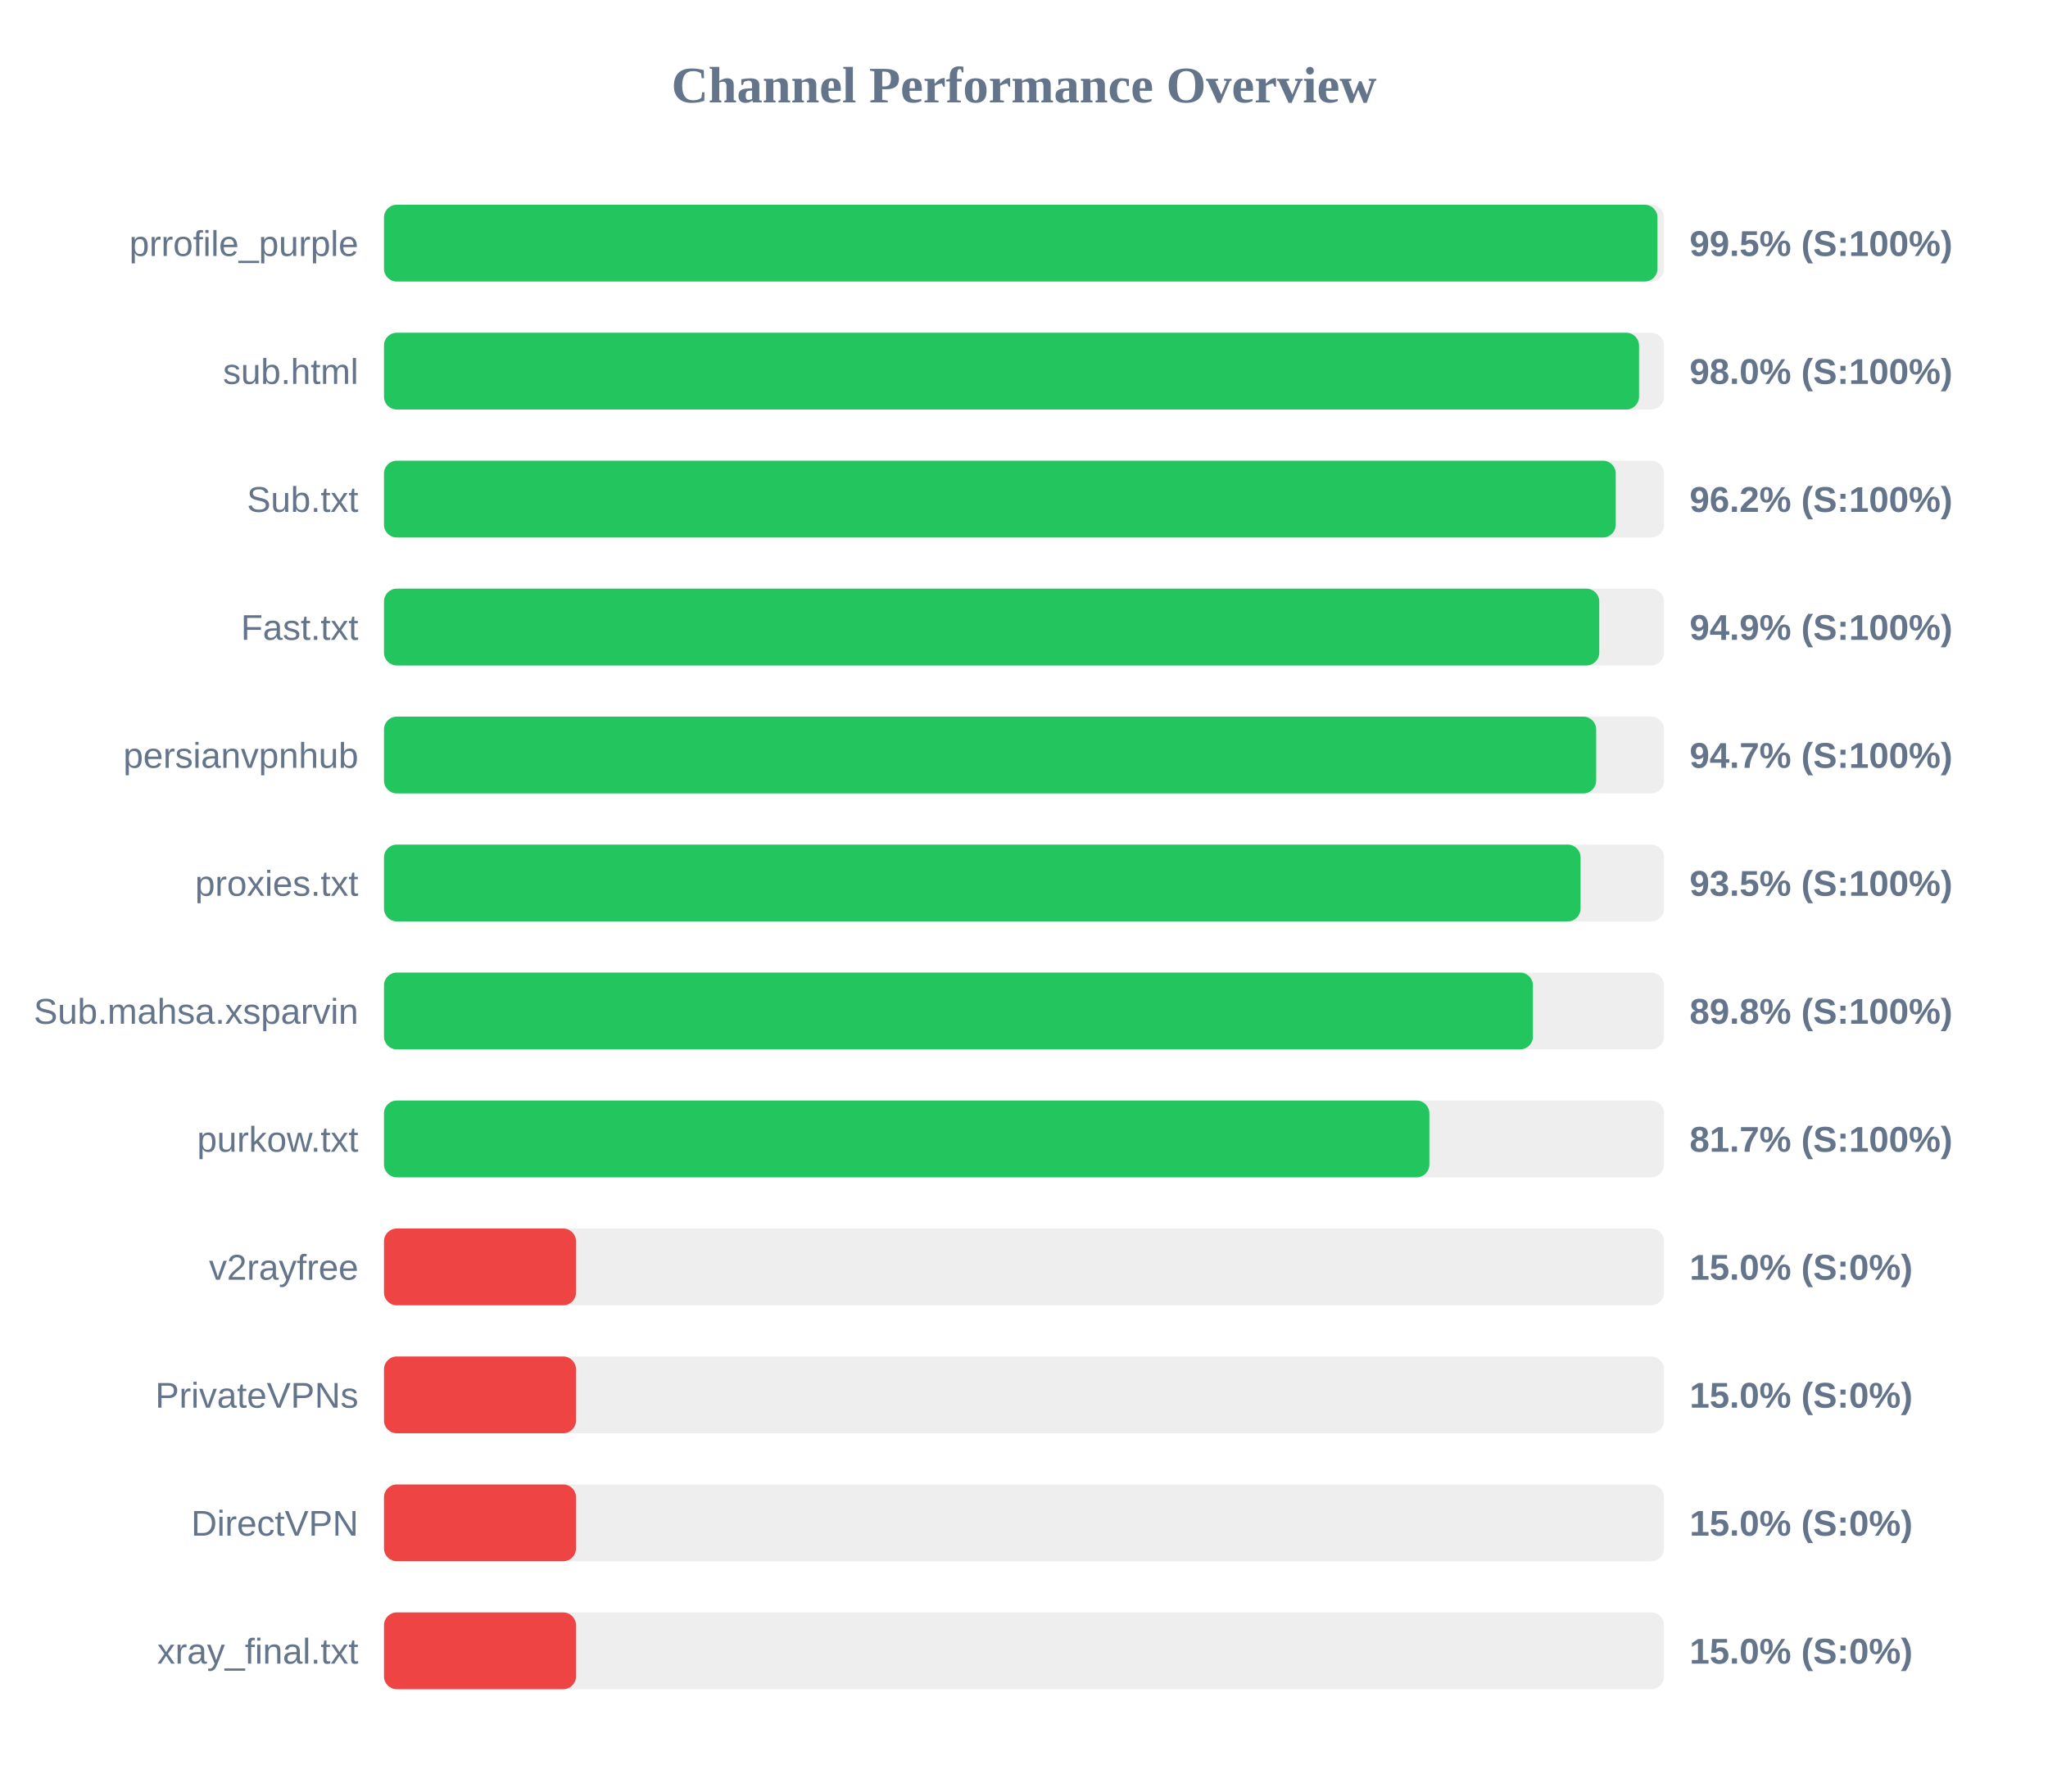
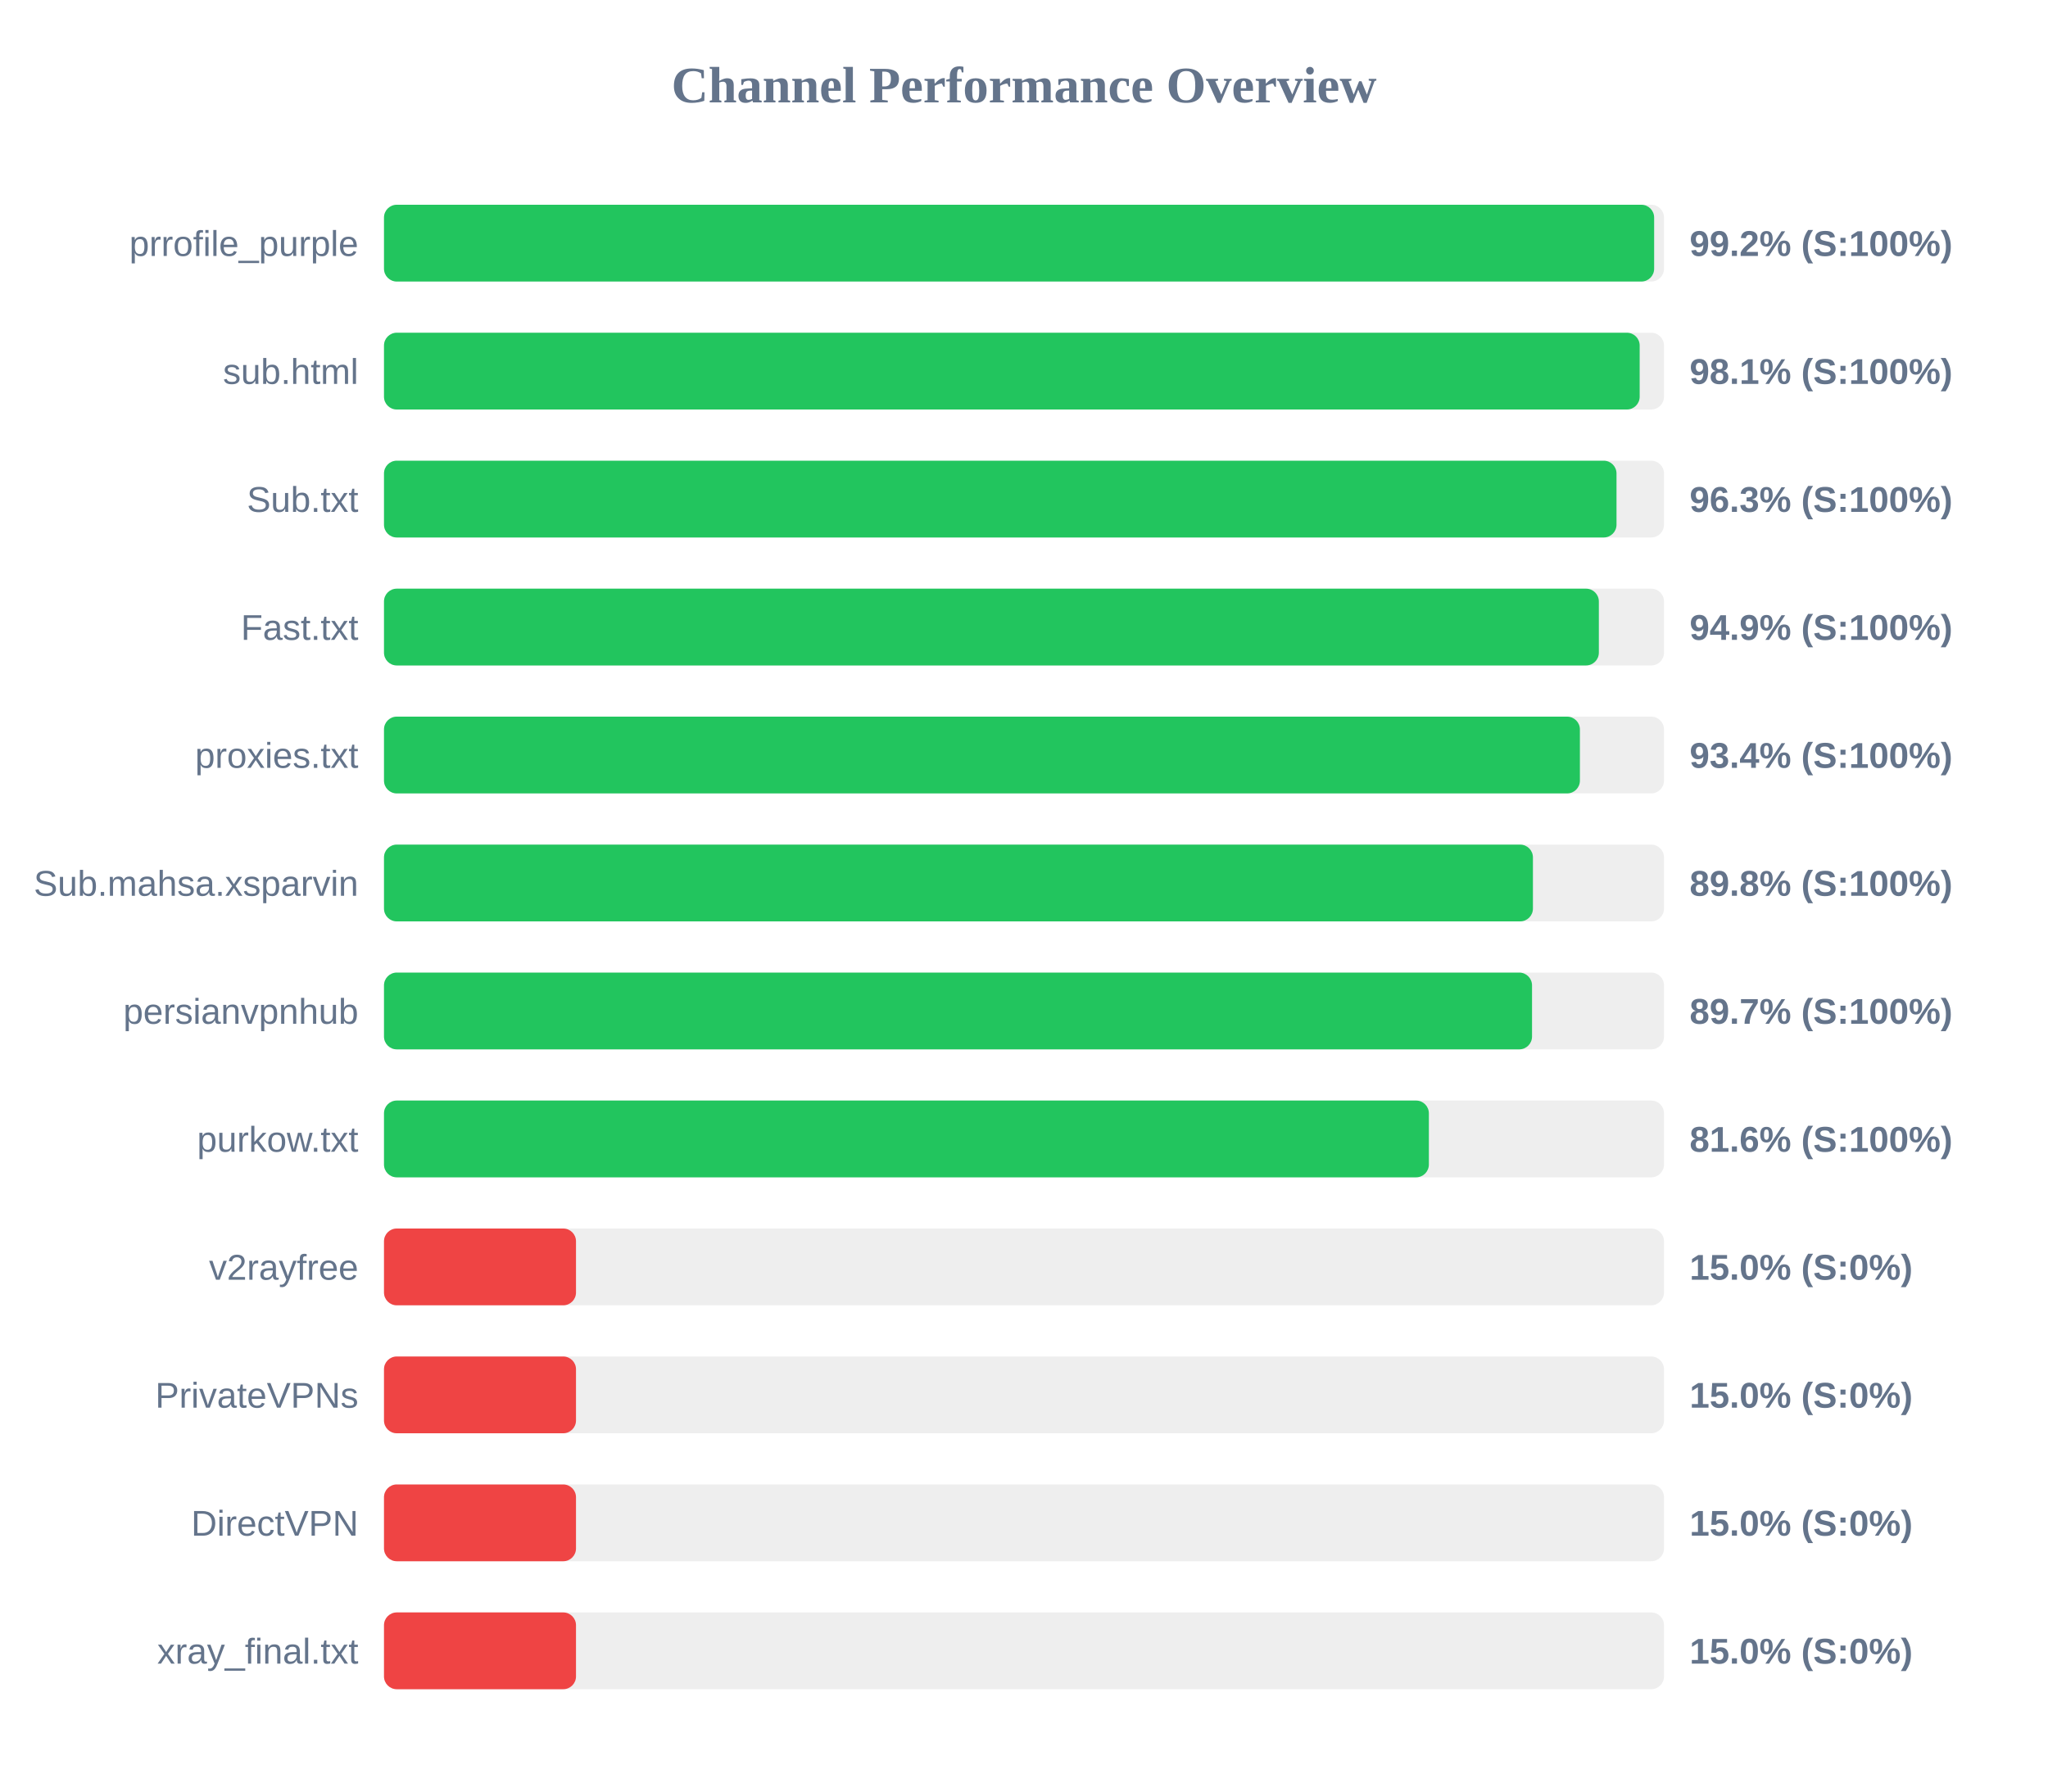
<svg xmlns="http://www.w3.org/2000/svg" width="800" height="700" version="1.1">
  <style>
        .row { font: 14px Arial; fill: #64748b; }
        .score { font: bold 14px Arial; fill: #64748b; }
    </style>
  <text x="400" y="40" text-anchor="middle" font-size="20px" font-weight="bold" fill="#64748b">Channel Performance Overview</text>
  <rect x="150" y="80" width="500" height="30" fill="#eee" rx="5" />
-   <rect x="150" y="80" width="497.45" height="30" fill="#22c55e" rx="5" />
+   <rect x="150" y="80" width="496.15" height="30" fill="#22c55e" rx="5" />
  <text x="140" y="100" text-anchor="end" class="row">prrofile_purple</text>
-   <text x="660" y="100" text-anchor="start" class="score">99.5% (S:100%)</text>
+   <text x="660" y="100" text-anchor="start" class="score">99.2% (S:100%)</text>
  <rect x="150" y="130" width="500" height="30" fill="#eee" rx="5" />
-   <rect x="150" y="130" width="490.25" height="30" fill="#22c55e" rx="5" />
+   <rect x="150" y="130" width="490.5" height="30" fill="#22c55e" rx="5" />
  <text x="140" y="150" text-anchor="end" class="row">sub.html</text>
-   <text x="660" y="150" text-anchor="start" class="score">98.0% (S:100%)</text>
+   <text x="660" y="150" text-anchor="start" class="score">98.1% (S:100%)</text>
  <rect x="150" y="180" width="500" height="30" fill="#eee" rx="5" />
-   <rect x="150" y="180" width="481.15" height="30" fill="#22c55e" rx="5" />
+   <rect x="150" y="180" width="481.45" height="30" fill="#22c55e" rx="5" />
  <text x="140" y="200" text-anchor="end" class="row">Sub.txt</text>
-   <text x="660" y="200" text-anchor="start" class="score">96.2% (S:100%)</text>
+   <text x="660" y="200" text-anchor="start" class="score">96.3% (S:100%)</text>
  <rect x="150" y="230" width="500" height="30" fill="#eee" rx="5" />
-   <rect x="150" y="230" width="474.7" height="30" fill="#22c55e" rx="5" />
+   <rect x="150" y="230" width="474.55" height="30" fill="#22c55e" rx="5" />
  <text x="140" y="250" text-anchor="end" class="row">Fast.txt</text>
  <text x="660" y="250" text-anchor="start" class="score">94.9% (S:100%)</text>
  <rect x="150" y="280" width="500" height="30" fill="#eee" rx="5" />
-   <rect x="150" y="280" width="473.5" height="30" fill="#22c55e" rx="5" />
-   <text x="140" y="300" text-anchor="end" class="row">persianvpnhub</text>
-   <text x="660" y="300" text-anchor="start" class="score">94.7% (S:100%)</text>
+   <rect x="150" y="280" width="467.15" height="30" fill="#22c55e" rx="5" />
+   <text x="140" y="300" text-anchor="end" class="row">proxies.txt</text>
+   <text x="660" y="300" text-anchor="start" class="score">93.4% (S:100%)</text>
  <rect x="150" y="330" width="500" height="30" fill="#eee" rx="5" />
-   <rect x="150" y="330" width="467.4" height="30" fill="#22c55e" rx="5" />
-   <text x="140" y="350" text-anchor="end" class="row">proxies.txt</text>
-   <text x="660" y="350" text-anchor="start" class="score">93.5% (S:100%)</text>
+   <rect x="150" y="330" width="448.8" height="30" fill="#22c55e" rx="5" />
+   <text x="140" y="350" text-anchor="end" class="row">Sub.mahsa.xsparvin</text>
+   <text x="660" y="350" text-anchor="start" class="score">89.8% (S:100%)</text>
  <rect x="150" y="380" width="500" height="30" fill="#eee" rx="5" />
-   <rect x="150" y="380" width="448.8" height="30" fill="#22c55e" rx="5" />
-   <text x="140" y="400" text-anchor="end" class="row">Sub.mahsa.xsparvin</text>
-   <text x="660" y="400" text-anchor="start" class="score">89.8% (S:100%)</text>
+   <rect x="150" y="380" width="448.45" height="30" fill="#22c55e" rx="5" />
+   <text x="140" y="400" text-anchor="end" class="row">persianvpnhub</text>
+   <text x="660" y="400" text-anchor="start" class="score">89.7% (S:100%)</text>
  <rect x="150" y="430" width="500" height="30" fill="#eee" rx="5" />
-   <rect x="150" y="430" width="408.35" height="30" fill="#22c55e" rx="5" />
+   <rect x="150" y="430" width="408.15" height="30" fill="#22c55e" rx="5" />
  <text x="140" y="450" text-anchor="end" class="row">purkow.txt</text>
-   <text x="660" y="450" text-anchor="start" class="score">81.7% (S:100%)</text>
+   <text x="660" y="450" text-anchor="start" class="score">81.6% (S:100%)</text>
  <rect x="150" y="480" width="500" height="30" fill="#eee" rx="5" />
  <rect x="150" y="480" width="75.0" height="30" fill="#ef4444" rx="5" />
  <text x="140" y="500" text-anchor="end" class="row">v2rayfree</text>
  <text x="660" y="500" text-anchor="start" class="score">15.0% (S:0%)</text>
  <rect x="150" y="530" width="500" height="30" fill="#eee" rx="5" />
  <rect x="150" y="530" width="75.0" height="30" fill="#ef4444" rx="5" />
  <text x="140" y="550" text-anchor="end" class="row">PrivateVPNs</text>
  <text x="660" y="550" text-anchor="start" class="score">15.0% (S:0%)</text>
  <rect x="150" y="580" width="500" height="30" fill="#eee" rx="5" />
  <rect x="150" y="580" width="75.0" height="30" fill="#ef4444" rx="5" />
  <text x="140" y="600" text-anchor="end" class="row">DirectVPN</text>
  <text x="660" y="600" text-anchor="start" class="score">15.0% (S:0%)</text>
  <rect x="150" y="630" width="500" height="30" fill="#eee" rx="5" />
  <rect x="150" y="630" width="75.0" height="30" fill="#ef4444" rx="5" />
  <text x="140" y="650" text-anchor="end" class="row">xray_final.txt</text>
  <text x="660" y="650" text-anchor="start" class="score">15.0% (S:0%)</text>
</svg>
